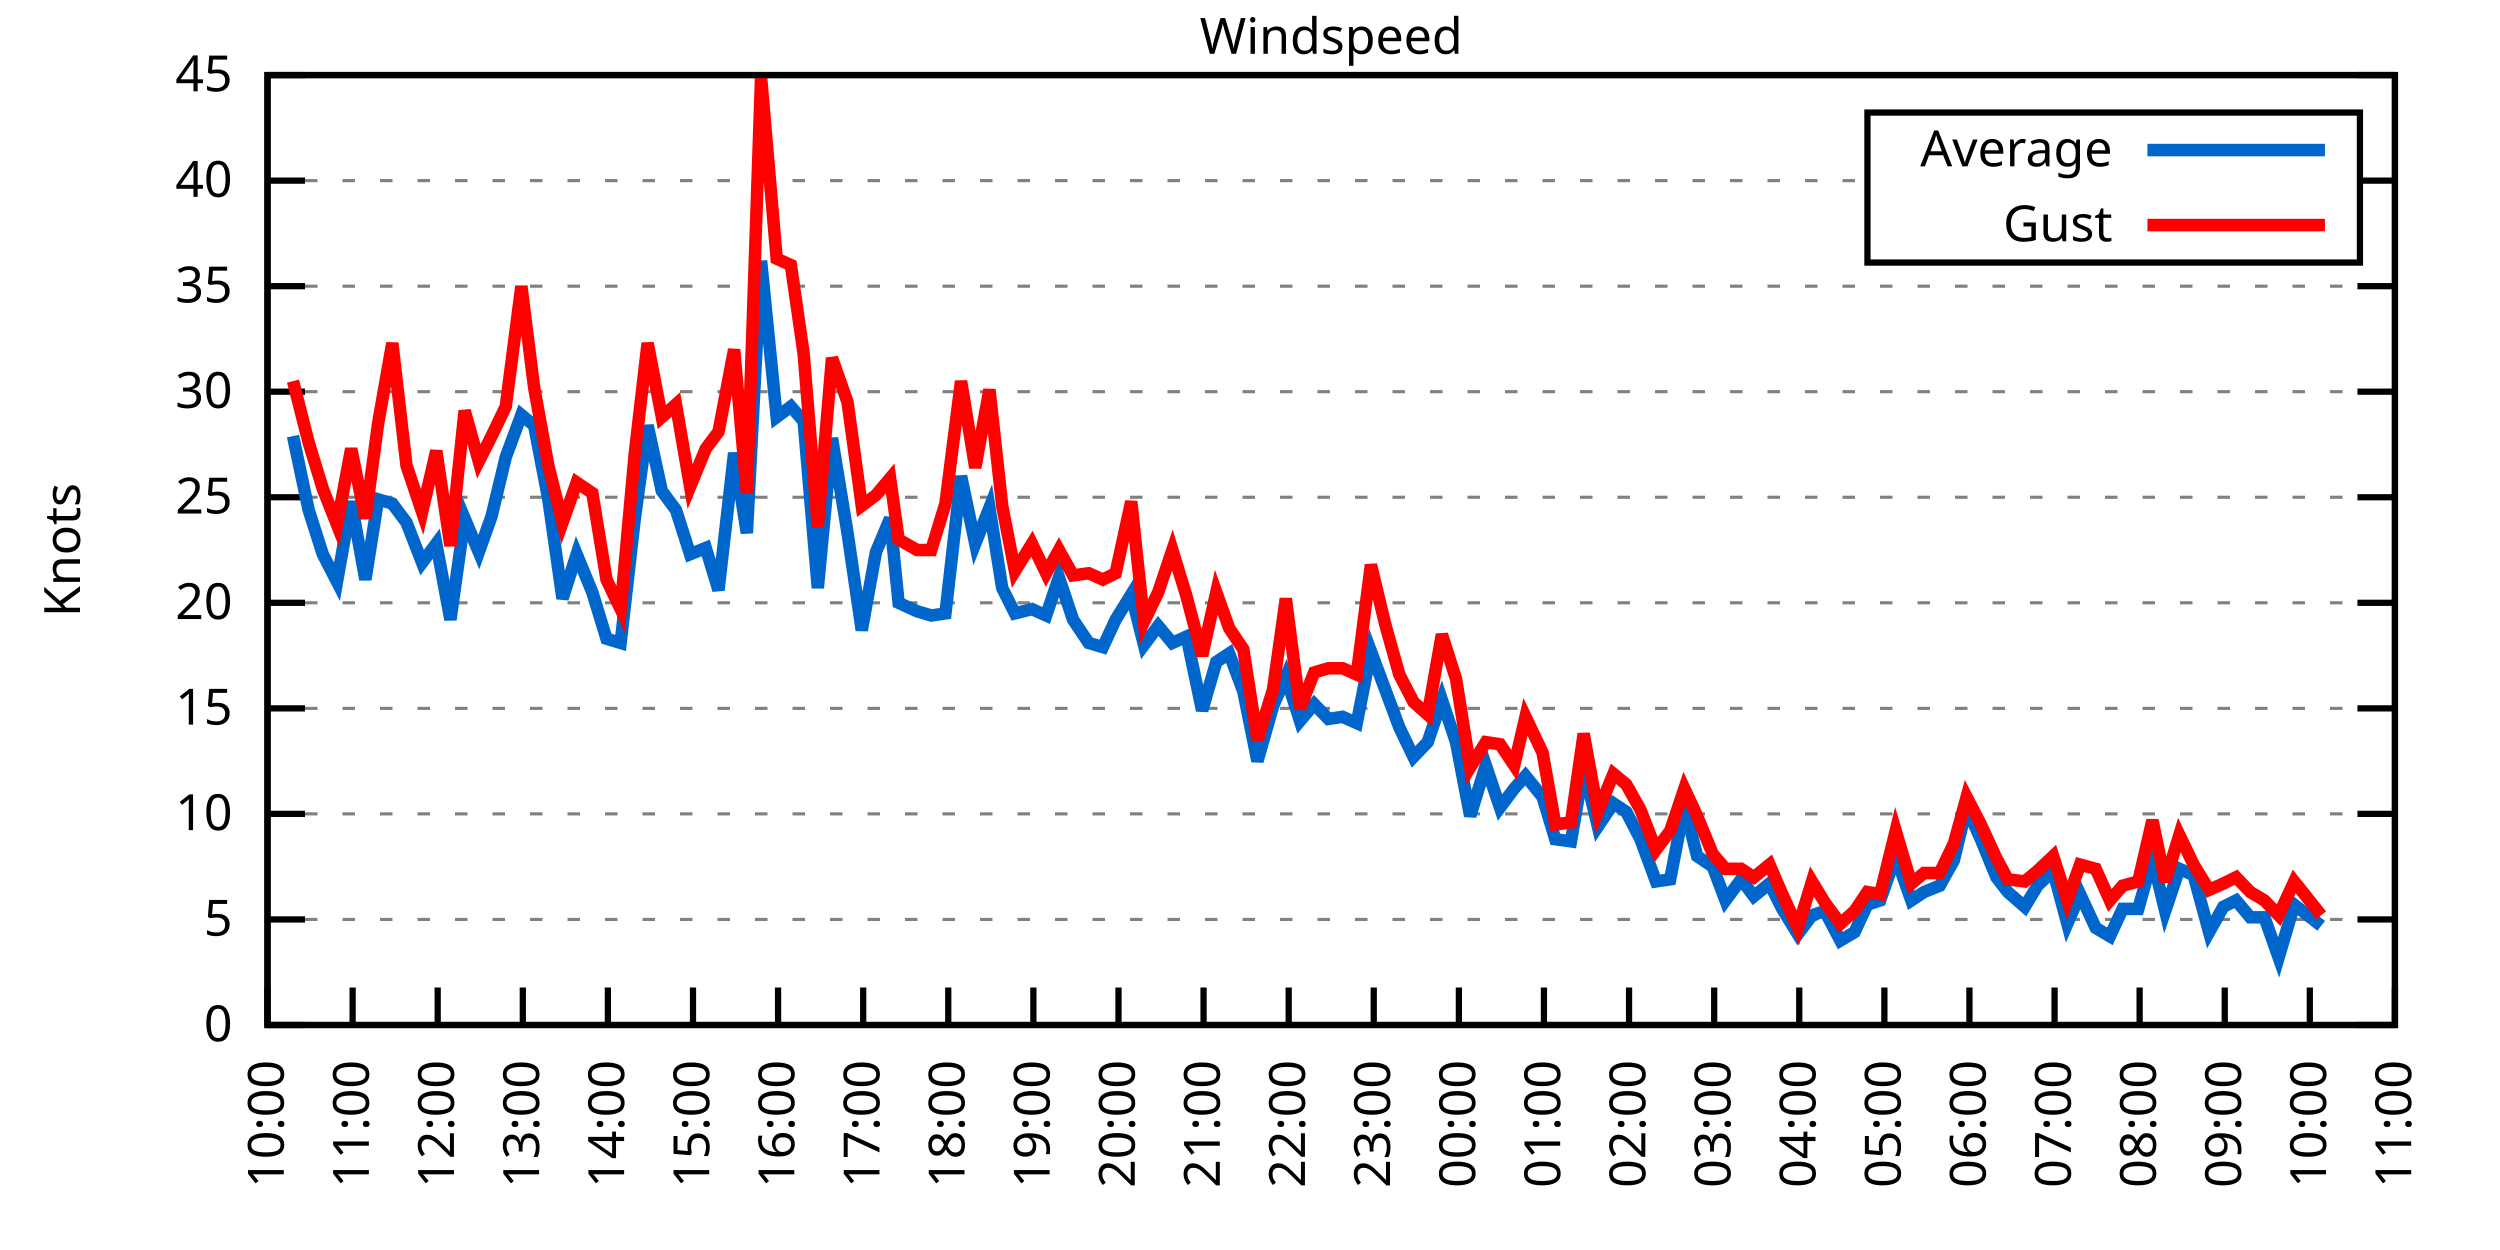
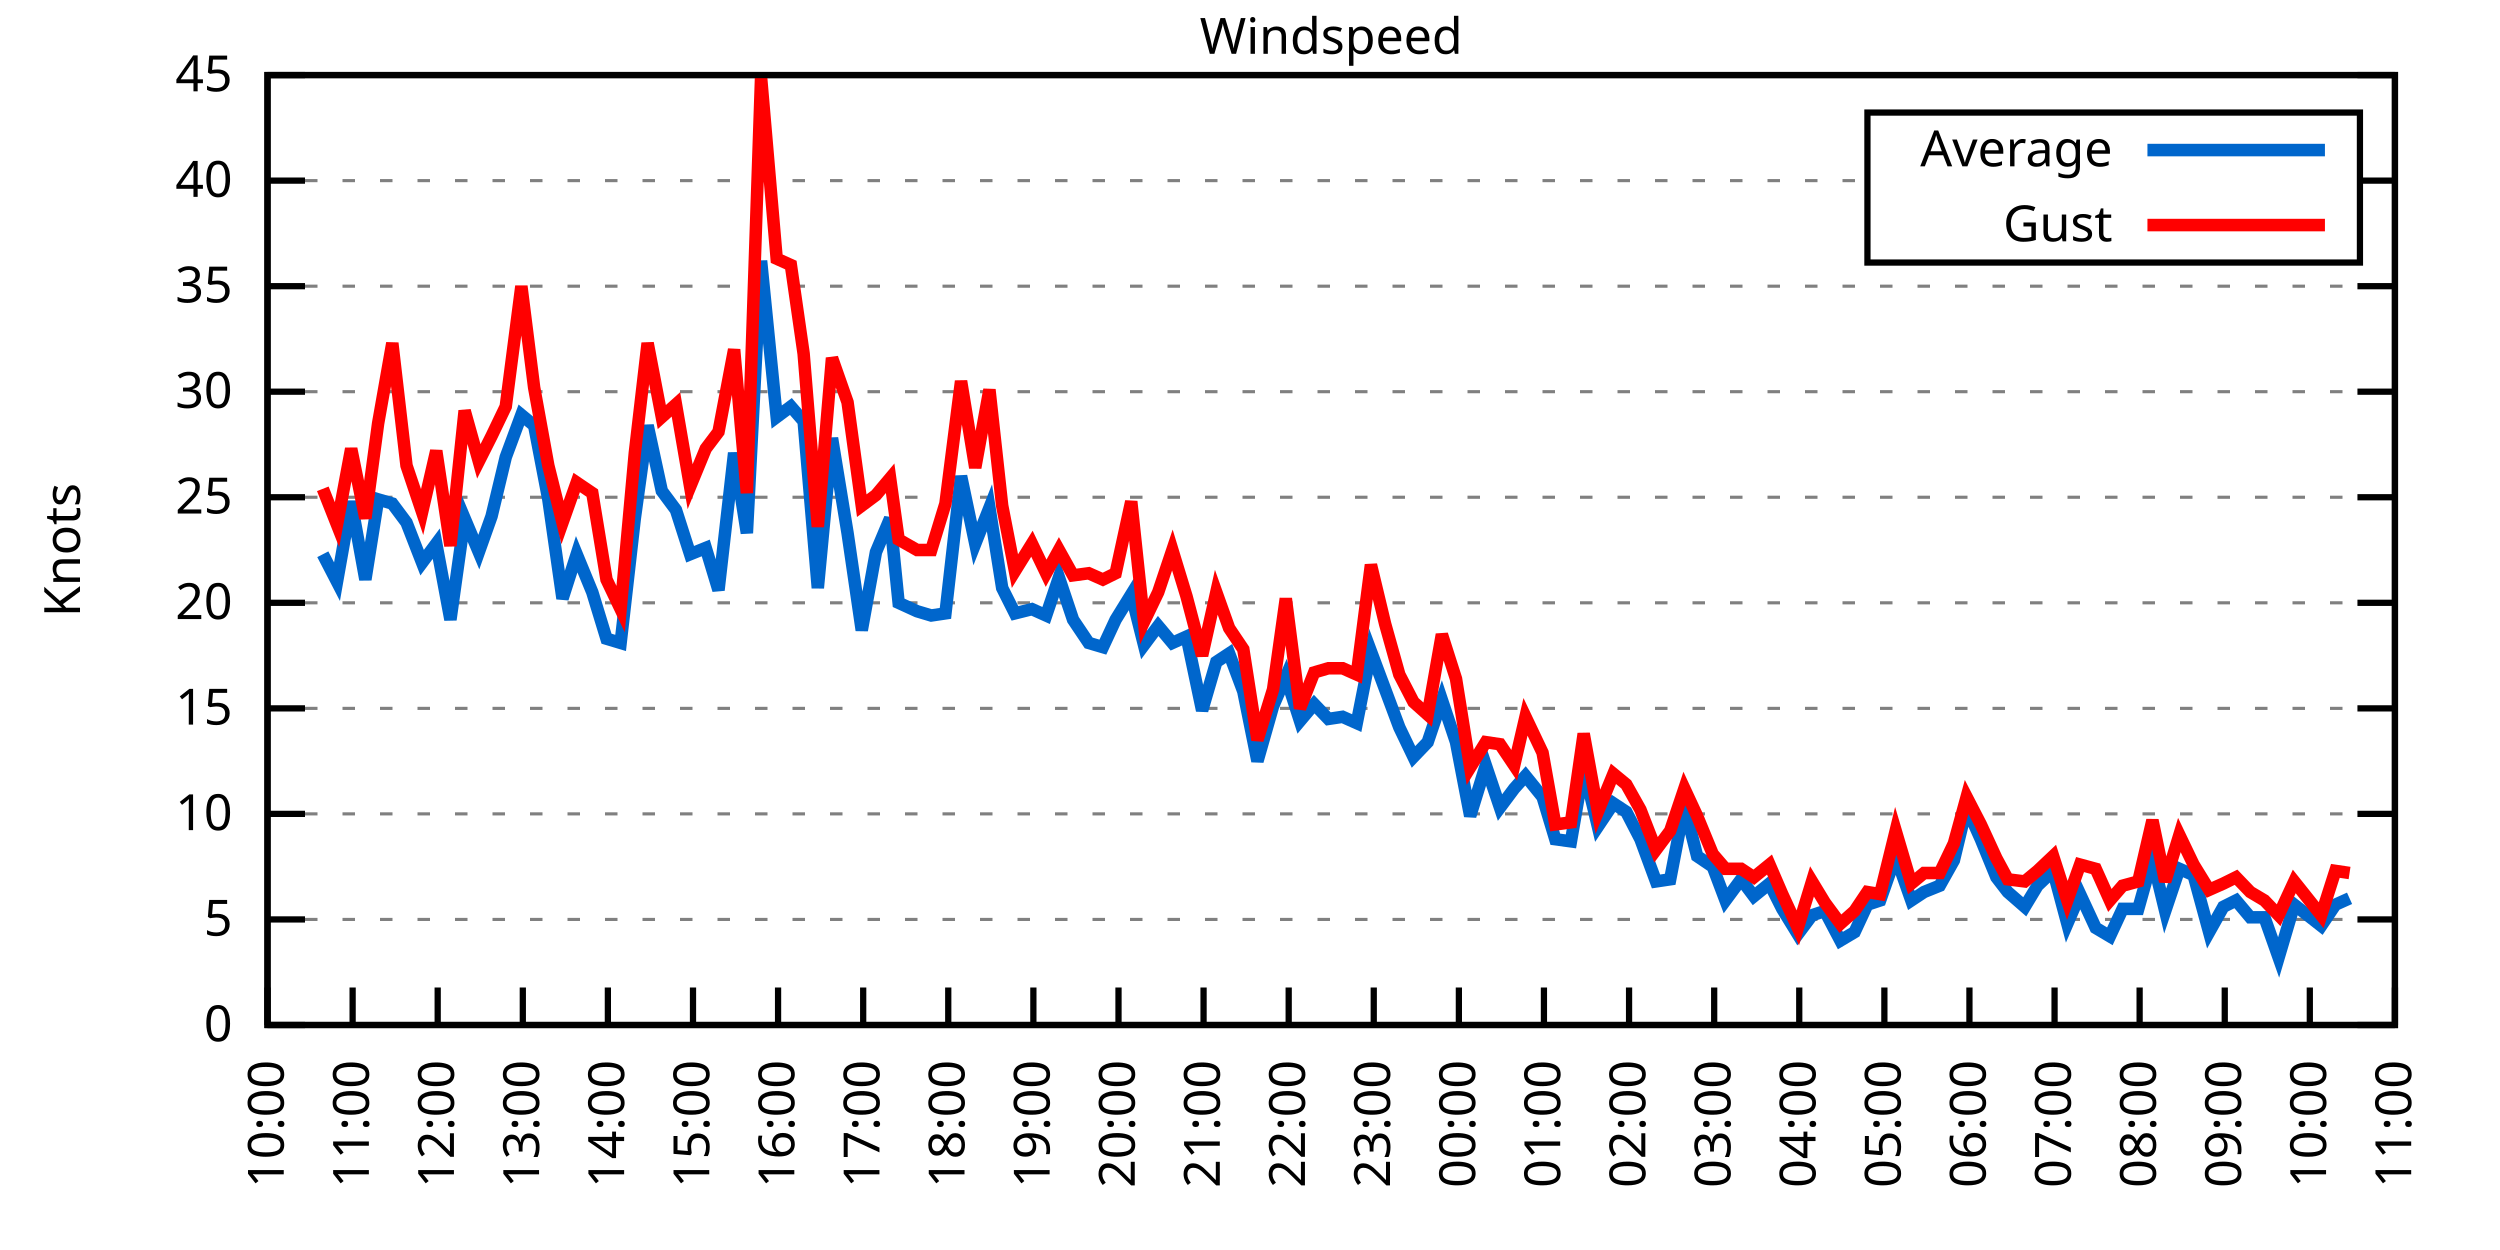
<svg xmlns="http://www.w3.org/2000/svg" xmlns:xlink="http://www.w3.org/1999/xlink" width="400" height="200" viewBox="0 0 400 200">
  <g id="gnuplot_canvas">
    <rect x="0" y="0" width="400" height="200" fill="none" />
    <defs>
      <circle id="gpDot" r="0.5" stroke-width="0.5" stroke="currentColor" />
      <path id="gpPt0" stroke-width="0.333" stroke="currentColor" d="M-1,0 h2 M0,-1 v2" />
      <path id="gpPt1" stroke-width="0.333" stroke="currentColor" d="M-1,-1 L1,1 M1,-1 L-1,1" />
      <path id="gpPt2" stroke-width="0.333" stroke="currentColor" d="M-1,0 L1,0 M0,-1 L0,1 M-1,-1 L1,1 M-1,1 L1,-1" />
      <rect id="gpPt3" stroke-width="0.333" stroke="currentColor" x="-1" y="-1" width="2" height="2" />
      <rect id="gpPt4" stroke-width="0.333" stroke="currentColor" fill="currentColor" x="-1" y="-1" width="2" height="2" />
      <circle id="gpPt5" stroke-width="0.333" stroke="currentColor" cx="0" cy="0" r="1" />
      <use xlink:href="#gpPt5" id="gpPt6" fill="currentColor" stroke="none" />
      <path id="gpPt7" stroke-width="0.333" stroke="currentColor" d="M0,-1.33 L-1.33,0.67 L1.33,0.67 z" />
      <use xlink:href="#gpPt7" id="gpPt8" fill="currentColor" stroke="none" />
      <use xlink:href="#gpPt7" id="gpPt9" stroke="currentColor" transform="rotate(180)" />
      <use xlink:href="#gpPt9" id="gpPt10" fill="currentColor" stroke="none" />
      <use xlink:href="#gpPt3" id="gpPt11" stroke="currentColor" transform="rotate(45)" />
      <use xlink:href="#gpPt11" id="gpPt12" fill="currentColor" stroke="none" />
      <path id="gpPt13" stroke-width="0.333" stroke="currentColor" d="M0,1.330 L1.265,0.411 L0.782,-1.067 L-0.782,-1.076 L-1.265,0.411 z" />
      <use xlink:href="#gpPt13" id="gpPt14" fill="currentColor" stroke="none" />
      <filter id="textbox" filterUnits="objectBoundingBox" x="0" y="0" height="1" width="1">
        <feFlood flood-color="white" flood-opacity="1" result="bgnd" />
        <feComposite in="SourceGraphic" in2="bgnd" operator="atop" />
      </filter>
      <filter id="greybox" filterUnits="objectBoundingBox" x="0" y="0" height="1" width="1">
        <feFlood flood-color="lightgrey" flood-opacity="1" result="grey" />
        <feComposite in="SourceGraphic" in2="grey" operator="atop" />
      </filter>
    </defs>
    <g fill="none" color="white" stroke="currentColor" stroke-width="1.00" stroke-linecap="butt" stroke-linejoin="miter">
</g>
    <g fill="none" color="black" stroke="currentColor" stroke-width="1.00" stroke-linecap="butt" stroke-linejoin="miter">
      <g stroke="none" shape-rendering="crispEdges">
        <polygon fill="rgb(255, 255, 255)" points="42.80,164.00 383.18,164.00 383.18,12.02 42.80,12.02 " />
      </g>
    </g>
    <g fill="none" color="black" stroke="currentColor" stroke-width="1.00" stroke-linecap="butt" stroke-linejoin="miter">
</g>
    <g fill="none" color="black" stroke="black" stroke-width="0.50" stroke-linecap="butt" stroke-linejoin="miter">
</g>
    <g fill="none" color="gray" stroke="currentColor" stroke-width="0.50" stroke-linecap="butt" stroke-linejoin="miter">
      <path stroke="gray" stroke-dasharray="2,4" class="gridline" d="M42.80,164.00 L383.19,164.00  " />
    </g>
    <g fill="none" color="gray" stroke="gray" stroke-width="1.00" stroke-linecap="butt" stroke-linejoin="miter">
</g>
    <g fill="none" color="black" stroke="currentColor" stroke-width="1.00" stroke-linecap="butt" stroke-linejoin="miter">
      <path stroke="black" d="M42.80,164.00 L48.80,164.00 M383.19,164.00 L377.19,164.00  " />
      <g transform="translate(37.20,166.60)" stroke="none" fill="black" font-family="Sans" font-size="8.00" text-anchor="end">
        <text>
          <tspan font-family="Sans"> 0</tspan>
        </text>
      </g>
    </g>
    <g fill="none" color="black" stroke="currentColor" stroke-width="1.00" stroke-linecap="butt" stroke-linejoin="miter">
</g>
    <g fill="none" color="black" stroke="black" stroke-width="0.50" stroke-linecap="butt" stroke-linejoin="miter">
</g>
    <g fill="none" color="gray" stroke="currentColor" stroke-width="0.50" stroke-linecap="butt" stroke-linejoin="miter">
      <path stroke="gray" stroke-dasharray="2,4" class="gridline" d="M42.80,147.11 L383.19,147.11  " />
    </g>
    <g fill="none" color="gray" stroke="gray" stroke-width="1.00" stroke-linecap="butt" stroke-linejoin="miter">
</g>
    <g fill="none" color="black" stroke="currentColor" stroke-width="1.00" stroke-linecap="butt" stroke-linejoin="miter">
      <path stroke="black" d="M42.80,147.11 L48.80,147.11 M383.19,147.11 L377.19,147.11  " />
      <g transform="translate(37.20,149.71)" stroke="none" fill="black" font-family="Sans" font-size="8.00" text-anchor="end">
        <text>
          <tspan font-family="Sans"> 5</tspan>
        </text>
      </g>
    </g>
    <g fill="none" color="black" stroke="currentColor" stroke-width="1.00" stroke-linecap="butt" stroke-linejoin="miter">
</g>
    <g fill="none" color="black" stroke="black" stroke-width="0.50" stroke-linecap="butt" stroke-linejoin="miter">
</g>
    <g fill="none" color="gray" stroke="currentColor" stroke-width="0.50" stroke-linecap="butt" stroke-linejoin="miter">
      <path stroke="gray" stroke-dasharray="2,4" class="gridline" d="M42.80,130.22 L383.19,130.22  " />
    </g>
    <g fill="none" color="gray" stroke="gray" stroke-width="1.00" stroke-linecap="butt" stroke-linejoin="miter">
</g>
    <g fill="none" color="black" stroke="currentColor" stroke-width="1.00" stroke-linecap="butt" stroke-linejoin="miter">
      <path stroke="black" d="M42.80,130.22 L48.80,130.22 M383.19,130.22 L377.19,130.22  " />
      <g transform="translate(37.20,132.82)" stroke="none" fill="black" font-family="Sans" font-size="8.00" text-anchor="end">
        <text>
          <tspan font-family="Sans"> 10</tspan>
        </text>
      </g>
    </g>
    <g fill="none" color="black" stroke="currentColor" stroke-width="1.00" stroke-linecap="butt" stroke-linejoin="miter">
</g>
    <g fill="none" color="black" stroke="black" stroke-width="0.50" stroke-linecap="butt" stroke-linejoin="miter">
</g>
    <g fill="none" color="gray" stroke="currentColor" stroke-width="0.50" stroke-linecap="butt" stroke-linejoin="miter">
      <path stroke="gray" stroke-dasharray="2,4" class="gridline" d="M42.80,113.34 L383.19,113.34  " />
    </g>
    <g fill="none" color="gray" stroke="gray" stroke-width="1.00" stroke-linecap="butt" stroke-linejoin="miter">
</g>
    <g fill="none" color="black" stroke="currentColor" stroke-width="1.00" stroke-linecap="butt" stroke-linejoin="miter">
      <path stroke="black" d="M42.80,113.34 L48.80,113.34 M383.19,113.34 L377.19,113.34  " />
      <g transform="translate(37.20,115.94)" stroke="none" fill="black" font-family="Sans" font-size="8.00" text-anchor="end">
        <text>
          <tspan font-family="Sans"> 15</tspan>
        </text>
      </g>
    </g>
    <g fill="none" color="black" stroke="currentColor" stroke-width="1.00" stroke-linecap="butt" stroke-linejoin="miter">
</g>
    <g fill="none" color="black" stroke="black" stroke-width="0.50" stroke-linecap="butt" stroke-linejoin="miter">
</g>
    <g fill="none" color="gray" stroke="currentColor" stroke-width="0.50" stroke-linecap="butt" stroke-linejoin="miter">
      <path stroke="gray" stroke-dasharray="2,4" class="gridline" d="M42.80,96.45 L383.19,96.45  " />
    </g>
    <g fill="none" color="gray" stroke="gray" stroke-width="1.00" stroke-linecap="butt" stroke-linejoin="miter">
</g>
    <g fill="none" color="black" stroke="currentColor" stroke-width="1.00" stroke-linecap="butt" stroke-linejoin="miter">
      <path stroke="black" d="M42.80,96.45 L48.80,96.45 M383.19,96.45 L377.19,96.45  " />
      <g transform="translate(37.20,99.05)" stroke="none" fill="black" font-family="Sans" font-size="8.00" text-anchor="end">
        <text>
          <tspan font-family="Sans"> 20</tspan>
        </text>
      </g>
    </g>
    <g fill="none" color="black" stroke="currentColor" stroke-width="1.00" stroke-linecap="butt" stroke-linejoin="miter">
</g>
    <g fill="none" color="black" stroke="black" stroke-width="0.50" stroke-linecap="butt" stroke-linejoin="miter">
</g>
    <g fill="none" color="gray" stroke="currentColor" stroke-width="0.50" stroke-linecap="butt" stroke-linejoin="miter">
      <path stroke="gray" stroke-dasharray="2,4" class="gridline" d="M42.80,79.56 L383.19,79.56  " />
    </g>
    <g fill="none" color="gray" stroke="gray" stroke-width="1.00" stroke-linecap="butt" stroke-linejoin="miter">
</g>
    <g fill="none" color="black" stroke="currentColor" stroke-width="1.00" stroke-linecap="butt" stroke-linejoin="miter">
      <path stroke="black" d="M42.80,79.56 L48.80,79.56 M383.19,79.56 L377.19,79.56  " />
      <g transform="translate(37.20,82.16)" stroke="none" fill="black" font-family="Sans" font-size="8.00" text-anchor="end">
        <text>
          <tspan font-family="Sans"> 25</tspan>
        </text>
      </g>
    </g>
    <g fill="none" color="black" stroke="currentColor" stroke-width="1.00" stroke-linecap="butt" stroke-linejoin="miter">
</g>
    <g fill="none" color="black" stroke="black" stroke-width="0.50" stroke-linecap="butt" stroke-linejoin="miter">
</g>
    <g fill="none" color="gray" stroke="currentColor" stroke-width="0.50" stroke-linecap="butt" stroke-linejoin="miter">
      <path stroke="gray" stroke-dasharray="2,4" class="gridline" d="M42.80,62.67 L383.19,62.67  " />
    </g>
    <g fill="none" color="gray" stroke="gray" stroke-width="1.00" stroke-linecap="butt" stroke-linejoin="miter">
</g>
    <g fill="none" color="black" stroke="currentColor" stroke-width="1.00" stroke-linecap="butt" stroke-linejoin="miter">
      <path stroke="black" d="M42.80,62.67 L48.80,62.67 M383.19,62.67 L377.19,62.67  " />
      <g transform="translate(37.20,65.27)" stroke="none" fill="black" font-family="Sans" font-size="8.00" text-anchor="end">
        <text>
          <tspan font-family="Sans"> 30</tspan>
        </text>
      </g>
    </g>
    <g fill="none" color="black" stroke="currentColor" stroke-width="1.00" stroke-linecap="butt" stroke-linejoin="miter">
</g>
    <g fill="none" color="black" stroke="black" stroke-width="0.50" stroke-linecap="butt" stroke-linejoin="miter">
</g>
    <g fill="none" color="gray" stroke="currentColor" stroke-width="0.50" stroke-linecap="butt" stroke-linejoin="miter">
      <path stroke="gray" stroke-dasharray="2,4" class="gridline" d="M42.80,45.79 L383.19,45.79  " />
    </g>
    <g fill="none" color="gray" stroke="gray" stroke-width="1.00" stroke-linecap="butt" stroke-linejoin="miter">
</g>
    <g fill="none" color="black" stroke="currentColor" stroke-width="1.00" stroke-linecap="butt" stroke-linejoin="miter">
      <path stroke="black" d="M42.80,45.79 L48.80,45.79 M383.19,45.79 L377.19,45.79  " />
      <g transform="translate(37.20,48.39)" stroke="none" fill="black" font-family="Sans" font-size="8.00" text-anchor="end">
        <text>
          <tspan font-family="Sans"> 35</tspan>
        </text>
      </g>
    </g>
    <g fill="none" color="black" stroke="currentColor" stroke-width="1.00" stroke-linecap="butt" stroke-linejoin="miter">
</g>
    <g fill="none" color="black" stroke="black" stroke-width="0.50" stroke-linecap="butt" stroke-linejoin="miter">
</g>
    <g fill="none" color="gray" stroke="currentColor" stroke-width="0.50" stroke-linecap="butt" stroke-linejoin="miter">
      <path stroke="gray" stroke-dasharray="2,4" class="gridline" d="M42.80,28.90 L298.79,28.90 M377.59,28.90 L383.19,28.90  " />
    </g>
    <g fill="none" color="gray" stroke="gray" stroke-width="1.00" stroke-linecap="butt" stroke-linejoin="miter">
</g>
    <g fill="none" color="black" stroke="currentColor" stroke-width="1.00" stroke-linecap="butt" stroke-linejoin="miter">
      <path stroke="black" d="M42.80,28.90 L48.80,28.90 M383.19,28.90 L377.19,28.90  " />
      <g transform="translate(37.20,31.50)" stroke="none" fill="black" font-family="Sans" font-size="8.00" text-anchor="end">
        <text>
          <tspan font-family="Sans"> 40</tspan>
        </text>
      </g>
    </g>
    <g fill="none" color="black" stroke="currentColor" stroke-width="1.00" stroke-linecap="butt" stroke-linejoin="miter">
</g>
    <g fill="none" color="black" stroke="black" stroke-width="0.50" stroke-linecap="butt" stroke-linejoin="miter">
</g>
    <g fill="none" color="gray" stroke="currentColor" stroke-width="0.50" stroke-linecap="butt" stroke-linejoin="miter">
      <path stroke="gray" stroke-dasharray="2,4" class="gridline" d="M42.80,12.01 L383.19,12.01  " />
    </g>
    <g fill="none" color="gray" stroke="gray" stroke-width="1.00" stroke-linecap="butt" stroke-linejoin="miter">
</g>
    <g fill="none" color="black" stroke="currentColor" stroke-width="1.00" stroke-linecap="butt" stroke-linejoin="miter">
      <path stroke="black" d="M42.80,12.01 L48.80,12.01 M383.19,12.01 L377.19,12.01  " />
      <g transform="translate(37.20,14.61)" stroke="none" fill="black" font-family="Sans" font-size="8.00" text-anchor="end">
        <text>
          <tspan font-family="Sans"> 45</tspan>
        </text>
      </g>
    </g>
    <g fill="none" color="black" stroke="currentColor" stroke-width="1.00" stroke-linecap="butt" stroke-linejoin="miter">
      <path stroke="black" d="M42.80,164.00 L42.80,158.00  " />
      <g transform="translate(45.40,169.60) rotate(270.00)" stroke="none" fill="black" font-family="Sans" font-size="8.00" text-anchor="end">
        <text>
          <tspan font-family="Sans">10:00</tspan>
        </text>
      </g>
    </g>
    <g fill="none" color="black" stroke="currentColor" stroke-width="1.00" stroke-linecap="butt" stroke-linejoin="miter">
      <path stroke="black" d="M56.42,164.00 L56.42,158.00  " />
      <g transform="translate(59.02,169.60) rotate(270.00)" stroke="none" fill="black" font-family="Sans" font-size="8.00" text-anchor="end">
        <text>
          <tspan font-family="Sans">11:00</tspan>
        </text>
      </g>
    </g>
    <g fill="none" color="black" stroke="currentColor" stroke-width="1.00" stroke-linecap="butt" stroke-linejoin="miter">
      <path stroke="black" d="M70.03,164.00 L70.03,158.00  " />
      <g transform="translate(72.63,169.60) rotate(270.00)" stroke="none" fill="black" font-family="Sans" font-size="8.00" text-anchor="end">
        <text>
          <tspan font-family="Sans">12:00</tspan>
        </text>
      </g>
    </g>
    <g fill="none" color="black" stroke="currentColor" stroke-width="1.00" stroke-linecap="butt" stroke-linejoin="miter">
      <path stroke="black" d="M83.65,164.00 L83.65,158.00  " />
      <g transform="translate(86.25,169.60) rotate(270.00)" stroke="none" fill="black" font-family="Sans" font-size="8.00" text-anchor="end">
        <text>
          <tspan font-family="Sans">13:00</tspan>
        </text>
      </g>
    </g>
    <g fill="none" color="black" stroke="currentColor" stroke-width="1.00" stroke-linecap="butt" stroke-linejoin="miter">
      <path stroke="black" d="M97.26,164.00 L97.26,158.00  " />
      <g transform="translate(99.86,169.60) rotate(270.00)" stroke="none" fill="black" font-family="Sans" font-size="8.00" text-anchor="end">
        <text>
          <tspan font-family="Sans">14:00</tspan>
        </text>
      </g>
    </g>
    <g fill="none" color="black" stroke="currentColor" stroke-width="1.00" stroke-linecap="butt" stroke-linejoin="miter">
      <path stroke="black" d="M110.88,164.00 L110.88,158.00  " />
      <g transform="translate(113.48,169.60) rotate(270.00)" stroke="none" fill="black" font-family="Sans" font-size="8.00" text-anchor="end">
        <text>
          <tspan font-family="Sans">15:00</tspan>
        </text>
      </g>
    </g>
    <g fill="none" color="black" stroke="currentColor" stroke-width="1.00" stroke-linecap="butt" stroke-linejoin="miter">
      <path stroke="black" d="M124.49,164.00 L124.49,158.00  " />
      <g transform="translate(127.09,169.60) rotate(270.00)" stroke="none" fill="black" font-family="Sans" font-size="8.00" text-anchor="end">
        <text>
          <tspan font-family="Sans">16:00</tspan>
        </text>
      </g>
    </g>
    <g fill="none" color="black" stroke="currentColor" stroke-width="1.00" stroke-linecap="butt" stroke-linejoin="miter">
      <path stroke="black" d="M138.11,164.00 L138.11,158.00  " />
      <g transform="translate(140.71,169.60) rotate(270.00)" stroke="none" fill="black" font-family="Sans" font-size="8.00" text-anchor="end">
        <text>
          <tspan font-family="Sans">17:00</tspan>
        </text>
      </g>
    </g>
    <g fill="none" color="black" stroke="currentColor" stroke-width="1.00" stroke-linecap="butt" stroke-linejoin="miter">
      <path stroke="black" d="M151.72,164.00 L151.72,158.00  " />
      <g transform="translate(154.32,169.60) rotate(270.00)" stroke="none" fill="black" font-family="Sans" font-size="8.00" text-anchor="end">
        <text>
          <tspan font-family="Sans">18:00</tspan>
        </text>
      </g>
    </g>
    <g fill="none" color="black" stroke="currentColor" stroke-width="1.00" stroke-linecap="butt" stroke-linejoin="miter">
      <path stroke="black" d="M165.34,164.00 L165.34,158.00  " />
      <g transform="translate(167.94,169.60) rotate(270.00)" stroke="none" fill="black" font-family="Sans" font-size="8.00" text-anchor="end">
        <text>
          <tspan font-family="Sans">19:00</tspan>
        </text>
      </g>
    </g>
    <g fill="none" color="black" stroke="currentColor" stroke-width="1.00" stroke-linecap="butt" stroke-linejoin="miter">
      <path stroke="black" d="M178.96,164.00 L178.96,158.00  " />
      <g transform="translate(181.56,169.60) rotate(270.00)" stroke="none" fill="black" font-family="Sans" font-size="8.00" text-anchor="end">
        <text>
          <tspan font-family="Sans">20:00</tspan>
        </text>
      </g>
    </g>
    <g fill="none" color="black" stroke="currentColor" stroke-width="1.00" stroke-linecap="butt" stroke-linejoin="miter">
      <path stroke="black" d="M192.57,164.00 L192.57,158.00  " />
      <g transform="translate(195.17,169.60) rotate(270.00)" stroke="none" fill="black" font-family="Sans" font-size="8.00" text-anchor="end">
        <text>
          <tspan font-family="Sans">21:00</tspan>
        </text>
      </g>
    </g>
    <g fill="none" color="black" stroke="currentColor" stroke-width="1.00" stroke-linecap="butt" stroke-linejoin="miter">
      <path stroke="black" d="M206.19,164.00 L206.19,158.00  " />
      <g transform="translate(208.79,169.60) rotate(270.00)" stroke="none" fill="black" font-family="Sans" font-size="8.00" text-anchor="end">
        <text>
          <tspan font-family="Sans">22:00</tspan>
        </text>
      </g>
    </g>
    <g fill="none" color="black" stroke="currentColor" stroke-width="1.00" stroke-linecap="butt" stroke-linejoin="miter">
      <path stroke="black" d="M219.80,164.00 L219.80,158.00  " />
      <g transform="translate(222.40,169.60) rotate(270.00)" stroke="none" fill="black" font-family="Sans" font-size="8.00" text-anchor="end">
        <text>
          <tspan font-family="Sans">23:00</tspan>
        </text>
      </g>
    </g>
    <g fill="none" color="black" stroke="currentColor" stroke-width="1.00" stroke-linecap="butt" stroke-linejoin="miter">
      <path stroke="black" d="M233.42,164.00 L233.42,158.00  " />
      <g transform="translate(236.02,169.60) rotate(270.00)" stroke="none" fill="black" font-family="Sans" font-size="8.00" text-anchor="end">
        <text>
          <tspan font-family="Sans">00:00</tspan>
        </text>
      </g>
    </g>
    <g fill="none" color="black" stroke="currentColor" stroke-width="1.00" stroke-linecap="butt" stroke-linejoin="miter">
      <path stroke="black" d="M247.03,164.00 L247.03,158.00  " />
      <g transform="translate(249.63,169.60) rotate(270.00)" stroke="none" fill="black" font-family="Sans" font-size="8.00" text-anchor="end">
        <text>
          <tspan font-family="Sans">01:00</tspan>
        </text>
      </g>
    </g>
    <g fill="none" color="black" stroke="currentColor" stroke-width="1.00" stroke-linecap="butt" stroke-linejoin="miter">
      <path stroke="black" d="M260.65,164.00 L260.65,158.00  " />
      <g transform="translate(263.25,169.60) rotate(270.00)" stroke="none" fill="black" font-family="Sans" font-size="8.00" text-anchor="end">
        <text>
          <tspan font-family="Sans">02:00</tspan>
        </text>
      </g>
    </g>
    <g fill="none" color="black" stroke="currentColor" stroke-width="1.00" stroke-linecap="butt" stroke-linejoin="miter">
      <path stroke="black" d="M274.27,164.00 L274.27,158.00  " />
      <g transform="translate(276.87,169.60) rotate(270.00)" stroke="none" fill="black" font-family="Sans" font-size="8.00" text-anchor="end">
        <text>
          <tspan font-family="Sans">03:00</tspan>
        </text>
      </g>
    </g>
    <g fill="none" color="black" stroke="currentColor" stroke-width="1.00" stroke-linecap="butt" stroke-linejoin="miter">
      <path stroke="black" d="M287.88,164.00 L287.88,158.00  " />
      <g transform="translate(290.48,169.60) rotate(270.00)" stroke="none" fill="black" font-family="Sans" font-size="8.00" text-anchor="end">
        <text>
          <tspan font-family="Sans">04:00</tspan>
        </text>
      </g>
    </g>
    <g fill="none" color="black" stroke="currentColor" stroke-width="1.00" stroke-linecap="butt" stroke-linejoin="miter">
      <path stroke="black" d="M301.50,164.00 L301.50,158.00  " />
      <g transform="translate(304.10,169.60) rotate(270.00)" stroke="none" fill="black" font-family="Sans" font-size="8.00" text-anchor="end">
        <text>
          <tspan font-family="Sans">05:00</tspan>
        </text>
      </g>
    </g>
    <g fill="none" color="black" stroke="currentColor" stroke-width="1.00" stroke-linecap="butt" stroke-linejoin="miter">
      <path stroke="black" d="M315.11,164.00 L315.11,158.00  " />
      <g transform="translate(317.71,169.60) rotate(270.00)" stroke="none" fill="black" font-family="Sans" font-size="8.00" text-anchor="end">
        <text>
          <tspan font-family="Sans">06:00</tspan>
        </text>
      </g>
    </g>
    <g fill="none" color="black" stroke="currentColor" stroke-width="1.00" stroke-linecap="butt" stroke-linejoin="miter">
      <path stroke="black" d="M328.73,164.00 L328.73,158.00  " />
      <g transform="translate(331.33,169.60) rotate(270.00)" stroke="none" fill="black" font-family="Sans" font-size="8.00" text-anchor="end">
        <text>
          <tspan font-family="Sans">07:00</tspan>
        </text>
      </g>
    </g>
    <g fill="none" color="black" stroke="currentColor" stroke-width="1.00" stroke-linecap="butt" stroke-linejoin="miter">
      <path stroke="black" d="M342.34,164.00 L342.34,158.00  " />
      <g transform="translate(344.94,169.60) rotate(270.00)" stroke="none" fill="black" font-family="Sans" font-size="8.00" text-anchor="end">
        <text>
          <tspan font-family="Sans">08:00</tspan>
        </text>
      </g>
    </g>
    <g fill="none" color="black" stroke="currentColor" stroke-width="1.00" stroke-linecap="butt" stroke-linejoin="miter">
      <path stroke="black" d="M355.96,164.00 L355.96,158.00  " />
      <g transform="translate(358.56,169.60) rotate(270.00)" stroke="none" fill="black" font-family="Sans" font-size="8.00" text-anchor="end">
        <text>
          <tspan font-family="Sans">09:00</tspan>
        </text>
      </g>
    </g>
    <g fill="none" color="black" stroke="currentColor" stroke-width="1.00" stroke-linecap="butt" stroke-linejoin="miter">
      <path stroke="black" d="M369.57,164.00 L369.57,158.00  " />
      <g transform="translate(372.17,169.60) rotate(270.00)" stroke="none" fill="black" font-family="Sans" font-size="8.00" text-anchor="end">
        <text>
          <tspan font-family="Sans">10:00</tspan>
        </text>
      </g>
    </g>
    <g fill="none" color="black" stroke="currentColor" stroke-width="1.00" stroke-linecap="butt" stroke-linejoin="miter">
      <path stroke="black" d="M383.19,164.00 L383.19,158.00  " />
      <g transform="translate(385.79,169.60) rotate(270.00)" stroke="none" fill="black" font-family="Sans" font-size="8.00" text-anchor="end">
        <text>
          <tspan font-family="Sans">11:00</tspan>
        </text>
      </g>
    </g>
    <g fill="none" color="black" stroke="currentColor" stroke-width="1.00" stroke-linecap="butt" stroke-linejoin="miter">
</g>
    <g fill="none" color="black" stroke="currentColor" stroke-width="1.00" stroke-linecap="butt" stroke-linejoin="miter">
      <path stroke="black" d="M42.80,12.01 L42.80,164.00 L383.19,164.00 L383.19,12.01 L42.80,12.01 Z  " />
    </g>
    <g fill="none" color="black" stroke="currentColor" stroke-width="1.00" stroke-linecap="butt" stroke-linejoin="miter">
</g>
    <g fill="none" color="black" stroke="currentColor" stroke-width="1.00" stroke-linecap="butt" stroke-linejoin="miter">
      <path stroke="black" d="M298.79,42.01 L298.79,18.01 L377.59,18.01 L377.59,42.01 L298.79,42.01 Z  " />
    </g>
    <g id="Windspeed_plot_1">
      <g fill="none" color="white" stroke="black" stroke-width="2.00" stroke-linecap="butt" stroke-linejoin="miter">
</g>
      <g fill="none" color="black" stroke="currentColor" stroke-width="2.00" stroke-linecap="butt" stroke-linejoin="miter">
        <g transform="translate(337.99,26.61)" stroke="none" fill="black" font-family="Sans" font-size="8.00" text-anchor="end">
          <text>
            <tspan font-family="Sans">Average</tspan>
          </text>
        </g>
      </g>
      <g fill="none" color="black" stroke="currentColor" stroke-width="2.00" stroke-linecap="butt" stroke-linejoin="miter">
-         <path stroke="rgb(  0, 102, 204)" d="M343.59,24.01 L371.99,24.01 M46.88,69.77 L49.38,81.59 L51.65,88.68 L53.92,93.07 L56.19,80.24 L58.46,92.73   L60.50,79.90 L62.77,80.57 L65.04,83.61 L67.54,90.03 L69.80,86.99 L72.07,99.15 L74.34,82.94 L76.61,88.34   L78.65,82.60 L80.92,73.14 L83.42,66.39 L85.46,68.08 L87.73,79.90 L90.00,95.77 L92.27,88.68 L94.77,94.76   L97.04,102.19 L99.30,102.87 L101.57,82.94 L103.62,68.08 L105.89,78.55 L108.15,81.59 L110.42,88.68 L112.92,87.67   L114.96,94.42 L117.46,72.47 L119.50,85.30 L121.77,41.73 L124.27,66.73 L126.54,65.04 L128.58,67.40 L130.85,94.08   L133.12,70.10 L135.61,85.30 L137.88,100.84 L140.15,88.34 L142.42,82.94 L143.78,96.45 L146.73,97.80 L149.00,98.48   L151.27,98.14 L153.77,76.18 L156.04,86.99 L158.31,81.25 L160.35,94.08 L162.39,98.14 L165.11,97.46 L167.38,98.48   L169.43,92.40 L171.69,99.15 L174.19,102.87 L176.46,103.54 L178.50,99.15 L181.00,95.10 L183.04,103.20 L185.31,100.16   L187.58,102.87 L189.85,101.85 L192.34,113.67 L194.61,105.91 L196.66,104.56 L198.93,110.63 L201.19,121.78 L203.69,113.00   L205.73,108.27 L208.00,115.36 L210.27,112.66 L212.54,115.03 L214.81,114.69 L217.08,115.70 L219.35,104.22 L221.62,110.30   L223.89,116.38 L226.16,121.11 L228.43,118.74 L230.70,111.99 L232.96,118.74 L235.23,130.56 L237.73,122.46 L240.00,129.21   L242.27,126.17 L244.08,124.14 L246.81,127.52 L248.85,134.28 L251.35,134.62 L253.39,122.79 L255.66,132.25 L258.15,128.54   L260.20,129.89 L262.47,134.28 L264.96,141.03 L267.23,140.69 L269.50,128.87 L271.54,136.98 L274.04,138.67 L276.08,144.07   L278.58,140.69 L280.62,143.40 L283.12,141.37 L285.16,145.42 L287.65,149.48 L289.92,146.44 L291.97,145.76 L294.46,150.49   L296.73,149.14 L298.77,144.75 L300.82,144.07 L303.31,136.98 L305.81,144.07 L307.85,142.72 L310.35,141.71 L312.62,137.66   L314.66,129.21 L316.93,134.28 L319.42,140.36 L321.24,142.72 L323.96,145.09 L326.00,141.71 L328.50,139.34 L330.77,147.79   L332.81,143.06 L335.31,148.46 L337.58,149.81 L339.62,145.42 L342.12,145.42 L344.39,137.32 L346.43,145.76 L348.70,139.01   L350.97,140.02 L353.46,149.14 L355.73,145.09 L357.77,144.07 L360.04,146.77 L362.31,146.77 L364.58,153.19 L367.08,144.75   L371.39,148.13  " />
+         <path stroke="rgb(  0, 102, 204)" d="M343.59,24.01 L371.99,24.01 M51.65,88.68 L53.92,93.07 L56.19,80.24 L58.46,92.73 L60.50,79.90 L62.77,80.57   L65.04,83.61 L67.54,90.03 L69.80,86.99 L72.07,99.15 L74.34,82.94 L76.61,88.34 L78.65,82.60 L80.92,73.14   L83.42,66.39 L85.46,68.08 L87.73,79.90 L90.00,95.77 L92.27,88.68 L94.77,94.76 L97.04,102.19 L99.30,102.87   L101.57,82.94 L103.62,68.08 L105.89,78.55 L108.15,81.59 L110.42,88.68 L112.92,87.67 L114.96,94.42 L117.46,72.47   L119.50,85.30 L121.77,41.73 L124.27,66.73 L126.54,65.04 L128.58,67.40 L130.85,94.08 L133.12,70.10 L135.61,85.30   L137.88,100.84 L140.15,88.34 L142.42,82.94 L143.78,96.45 L146.73,97.80 L149.00,98.48 L151.27,98.14 L153.77,76.18   L156.04,86.99 L158.31,81.25 L160.35,94.08 L162.39,98.14 L165.11,97.46 L167.38,98.48 L169.43,92.40 L171.69,99.15   L174.19,102.87 L176.46,103.54 L178.50,99.15 L181.00,95.10 L183.04,103.20 L185.31,100.16 L187.58,102.87 L189.85,101.85   L192.34,113.67 L194.61,105.91 L196.66,104.56 L198.93,110.63 L201.19,121.78 L203.69,113.00 L205.73,108.27 L208.00,115.36   L210.27,112.66 L212.54,115.03 L214.81,114.69 L217.08,115.70 L219.35,104.22 L221.62,110.30 L223.89,116.38 L226.16,121.11   L228.43,118.74 L230.70,111.99 L232.96,118.74 L235.23,130.56 L237.73,122.46 L240.00,129.21 L242.27,126.17 L244.08,124.14   L246.81,127.52 L248.85,134.28 L251.35,134.62 L253.39,122.79 L255.66,132.25 L258.15,128.54 L260.20,129.89 L262.47,134.28   L264.96,141.03 L267.23,140.69 L269.50,128.87 L271.54,136.98 L274.04,138.67 L276.08,144.07 L278.58,140.69 L280.62,143.40   L283.12,141.37 L285.16,145.42 L287.65,149.48 L289.92,146.44 L291.97,145.76 L294.46,150.49 L296.73,149.14 L298.77,144.75   L300.82,144.07 L303.31,136.98 L305.81,144.07 L307.85,142.72 L310.35,141.71 L312.62,137.66 L314.66,129.21 L316.93,134.28   L319.42,140.36 L321.24,142.72 L323.96,145.09 L326.00,141.71 L328.50,139.34 L330.77,147.79 L332.81,143.06 L335.31,148.46   L337.58,149.81 L339.62,145.42 L342.12,145.42 L344.39,137.32 L346.43,145.76 L348.70,139.01 L350.97,140.02 L353.46,149.14   L355.73,145.09 L357.77,144.07 L360.04,146.77 L362.31,146.77 L364.58,153.19 L367.08,144.75 L371.39,148.13 L373.66,144.75   L375.93,143.73  " />
      </g>
    </g>
    <g id="Windspeed_plot_2">
      <g fill="none" color="black" stroke="currentColor" stroke-width="2.00" stroke-linecap="butt" stroke-linejoin="miter">
        <g transform="translate(337.99,38.61)" stroke="none" fill="black" font-family="Sans" font-size="8.00" text-anchor="end">
          <text>
            <tspan font-family="Sans">Gust</tspan>
          </text>
        </g>
      </g>
      <g fill="none" color="black" stroke="currentColor" stroke-width="2.00" stroke-linecap="butt" stroke-linejoin="miter">
-         <path stroke="rgb(255,   0,   0)" d="M343.59,36.01 L371.99,36.01 M46.88,60.98 L49.38,70.78 L51.65,78.21 L53.92,83.95 L56.19,71.79 L58.46,82.94   L60.50,67.74 L62.77,54.90 L65.04,74.49 L67.54,81.93 L69.80,72.13 L72.07,87.33 L74.34,65.71 L76.61,73.82   L78.65,69.77 L80.92,65.04 L83.42,45.79 L85.46,62.00 L87.73,74.49 L90.00,83.61 L92.27,77.20 L94.77,78.89   L97.04,92.73 L99.30,97.46 L101.57,72.47 L103.62,54.90 L105.89,66.73 L108.15,64.70 L110.42,77.87 L112.92,71.79   L114.96,69.09 L117.46,55.92 L119.50,78.89 L121.77,12.35 L124.27,41.39 L126.54,42.41 L128.58,56.59 L130.85,84.29   L133.12,57.27 L135.61,64.36 L137.88,80.91 L140.15,79.22 L142.42,76.52 L143.78,86.32 L146.73,88.00 L149.00,88.00   L151.27,80.57 L153.77,60.98 L156.04,74.83 L158.31,62.34 L160.35,80.91 L162.39,91.38 L165.11,86.99 L167.38,91.72   L169.43,88.00 L171.69,92.06 L174.19,91.72 L176.46,92.73 L178.50,91.72 L181.00,80.24 L183.04,99.49 L185.31,94.76   L187.58,88.00 L189.85,95.44 L192.34,104.89 L194.61,94.76 L196.66,100.50 L198.93,103.88 L201.19,118.40 L203.69,110.30   L205.73,95.77 L208.00,113.34 L210.27,107.59 L212.54,106.92 L214.81,106.92 L217.08,107.93 L219.35,90.37 L221.62,99.83   L223.89,107.93 L226.16,112.32 L228.43,114.35 L230.70,101.52 L232.96,108.61 L235.23,122.79 L237.73,118.74 L240.00,119.08   L242.27,122.46 L244.08,114.69 L246.81,120.43 L248.85,131.91 L251.35,131.58 L253.39,117.39 L255.66,129.89 L258.15,123.81   L260.20,125.50 L262.47,129.55 L264.96,135.97 L267.23,132.93 L269.50,126.17 L271.54,130.56 L274.04,136.64 L276.08,139.01   L278.58,139.01 L280.62,140.36 L283.12,138.33 L285.16,143.06 L287.65,148.46 L289.92,141.03 L291.97,144.41 L294.46,147.79   L296.73,145.76 L298.77,142.72 L300.82,143.06 L303.31,132.93 L305.81,141.37 L307.85,139.68 L310.35,139.68 L312.62,134.95   L314.66,127.52 L316.93,131.91 L319.42,137.32 L321.24,140.69 L323.96,141.03 L326.00,139.34 L328.50,136.98 L330.77,144.07   L332.81,138.33 L335.31,139.01 L337.58,144.07 L339.62,141.71 L342.12,141.03 L344.39,131.24 L346.43,141.03 L348.70,133.60   L350.97,138.33 L353.46,142.38 L355.73,141.37 L357.77,140.36 L360.04,142.72 L362.31,144.07 L364.58,146.44 L367.08,141.03   L371.39,146.44  " />
+         <path stroke="rgb(255,   0,   0)" d="M343.59,36.01 L371.99,36.01 M51.65,78.21 L53.92,83.95 L56.19,71.79 L58.46,82.94 L60.50,67.74 L62.77,54.90   L65.04,74.49 L67.54,81.93 L69.80,72.13 L72.07,87.33 L74.34,65.71 L76.61,73.82 L78.65,69.77 L80.92,65.04   L83.42,45.79 L85.46,62.00 L87.73,74.49 L90.00,83.61 L92.27,77.20 L94.77,78.89 L97.04,92.73 L99.30,97.46   L101.57,72.47 L103.62,54.90 L105.89,66.73 L108.15,64.70 L110.42,77.87 L112.92,71.79 L114.96,69.09 L117.46,55.92   L119.50,78.89 L121.77,12.35 L124.27,41.39 L126.54,42.41 L128.58,56.59 L130.85,84.29 L133.12,57.27 L135.61,64.36   L137.88,80.91 L140.15,79.22 L142.42,76.52 L143.78,86.32 L146.73,88.00 L149.00,88.00 L151.27,80.57 L153.77,60.98   L156.04,74.83 L158.31,62.34 L160.35,80.91 L162.39,91.38 L165.11,86.99 L167.38,91.72 L169.43,88.00 L171.69,92.06   L174.19,91.72 L176.46,92.73 L178.50,91.72 L181.00,80.24 L183.04,99.49 L185.31,94.76 L187.58,88.00 L189.85,95.44   L192.34,104.89 L194.61,94.76 L196.66,100.50 L198.93,103.88 L201.19,118.40 L203.69,110.30 L205.73,95.77 L208.00,113.34   L210.27,107.59 L212.54,106.92 L214.81,106.92 L217.08,107.93 L219.35,90.37 L221.62,99.83 L223.89,107.93 L226.16,112.32   L228.43,114.35 L230.70,101.52 L232.96,108.61 L235.23,122.79 L237.73,118.74 L240.00,119.08 L242.27,122.46 L244.08,114.69   L246.81,120.43 L248.85,131.91 L251.35,131.58 L253.39,117.39 L255.66,129.89 L258.15,123.81 L260.20,125.50 L262.47,129.55   L264.96,135.97 L267.23,132.93 L269.50,126.17 L271.54,130.56 L274.04,136.64 L276.08,139.01 L278.58,139.01 L280.62,140.36   L283.12,138.33 L285.16,143.06 L287.65,148.46 L289.92,141.03 L291.97,144.41 L294.46,147.79 L296.73,145.76 L298.77,142.72   L300.82,143.06 L303.31,132.93 L305.81,141.37 L307.85,139.68 L310.35,139.68 L312.62,134.95 L314.66,127.52 L316.93,131.91   L319.42,137.32 L321.24,140.69 L323.96,141.03 L326.00,139.34 L328.50,136.98 L330.77,144.07 L332.81,138.33 L335.31,139.01   L337.58,144.07 L339.62,141.71 L342.12,141.03 L344.39,131.24 L346.43,141.03 L348.70,133.60 L350.97,138.33 L353.46,142.38   L355.73,141.37 L357.77,140.36 L360.04,142.72 L362.31,144.07 L364.58,146.44 L367.08,141.03 L371.39,146.44 L373.66,139.34   L375.93,139.68  " />
      </g>
    </g>
    <g fill="none" color="black" stroke="currentColor" stroke-width="2.00" stroke-linecap="butt" stroke-linejoin="miter">
</g>
    <g fill="none" color="black" stroke="black" stroke-width="1.00" stroke-linecap="butt" stroke-linejoin="miter">
</g>
    <g fill="none" color="black" stroke="currentColor" stroke-width="1.00" stroke-linecap="butt" stroke-linejoin="miter">
      <path stroke="black" d="M42.80,12.01 L42.80,164.00 L383.19,164.00 L383.19,12.01 L42.80,12.01 Z  " />
      <g transform="translate(12.80,88.01) rotate(270.00)" stroke="none" fill="black" font-family="Sans" font-size="8.00" text-anchor="middle">
        <text>
          <tspan font-family="Sans">Knots</tspan>
        </text>
      </g>
    </g>
    <g fill="none" color="black" stroke="currentColor" stroke-width="1.00" stroke-linecap="butt" stroke-linejoin="miter">
</g>
    <g fill="none" color="black" stroke="currentColor" stroke-width="1.00" stroke-linecap="butt" stroke-linejoin="miter">
      <g transform="translate(212.99,8.61)" stroke="none" fill="black" font-family="Sans" font-size="8.00" text-anchor="middle">
        <text>
          <tspan font-family="Sans">Windspeed</tspan>
        </text>
      </g>
    </g>
    <g fill="none" color="black" stroke="currentColor" stroke-width="1.00" stroke-linecap="butt" stroke-linejoin="miter">
</g>
  </g>
</svg>
